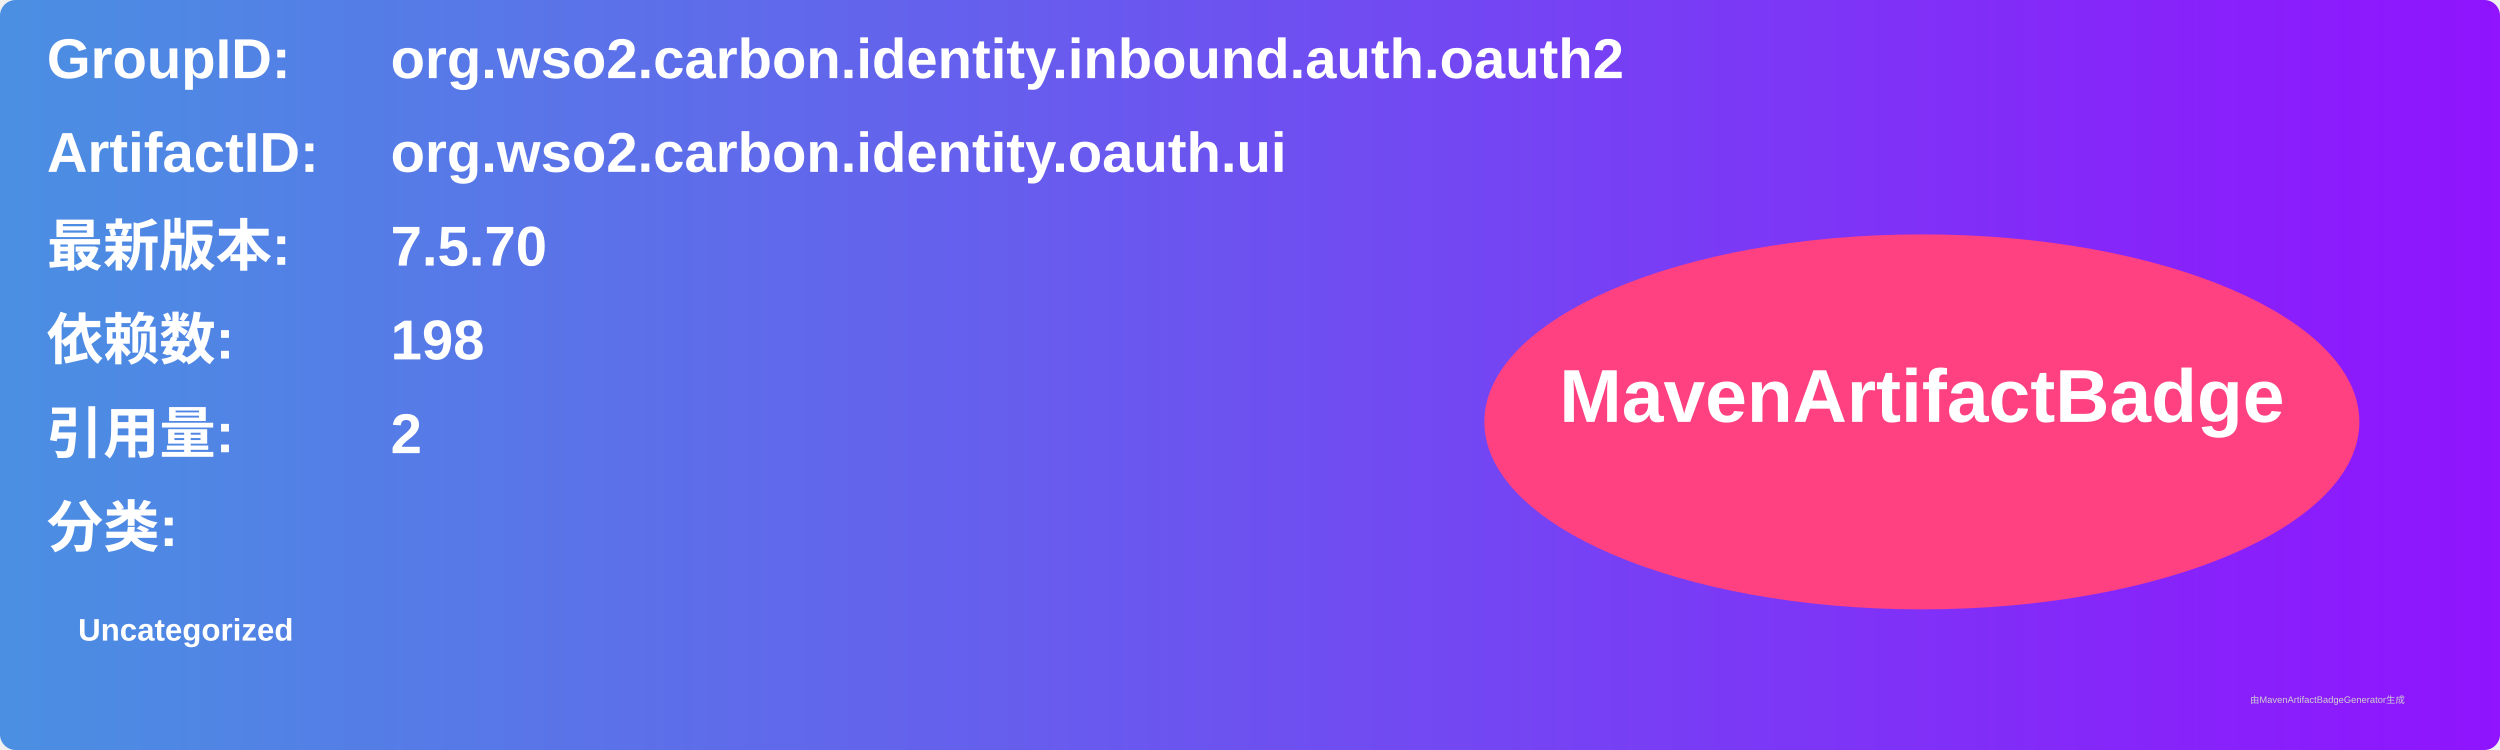
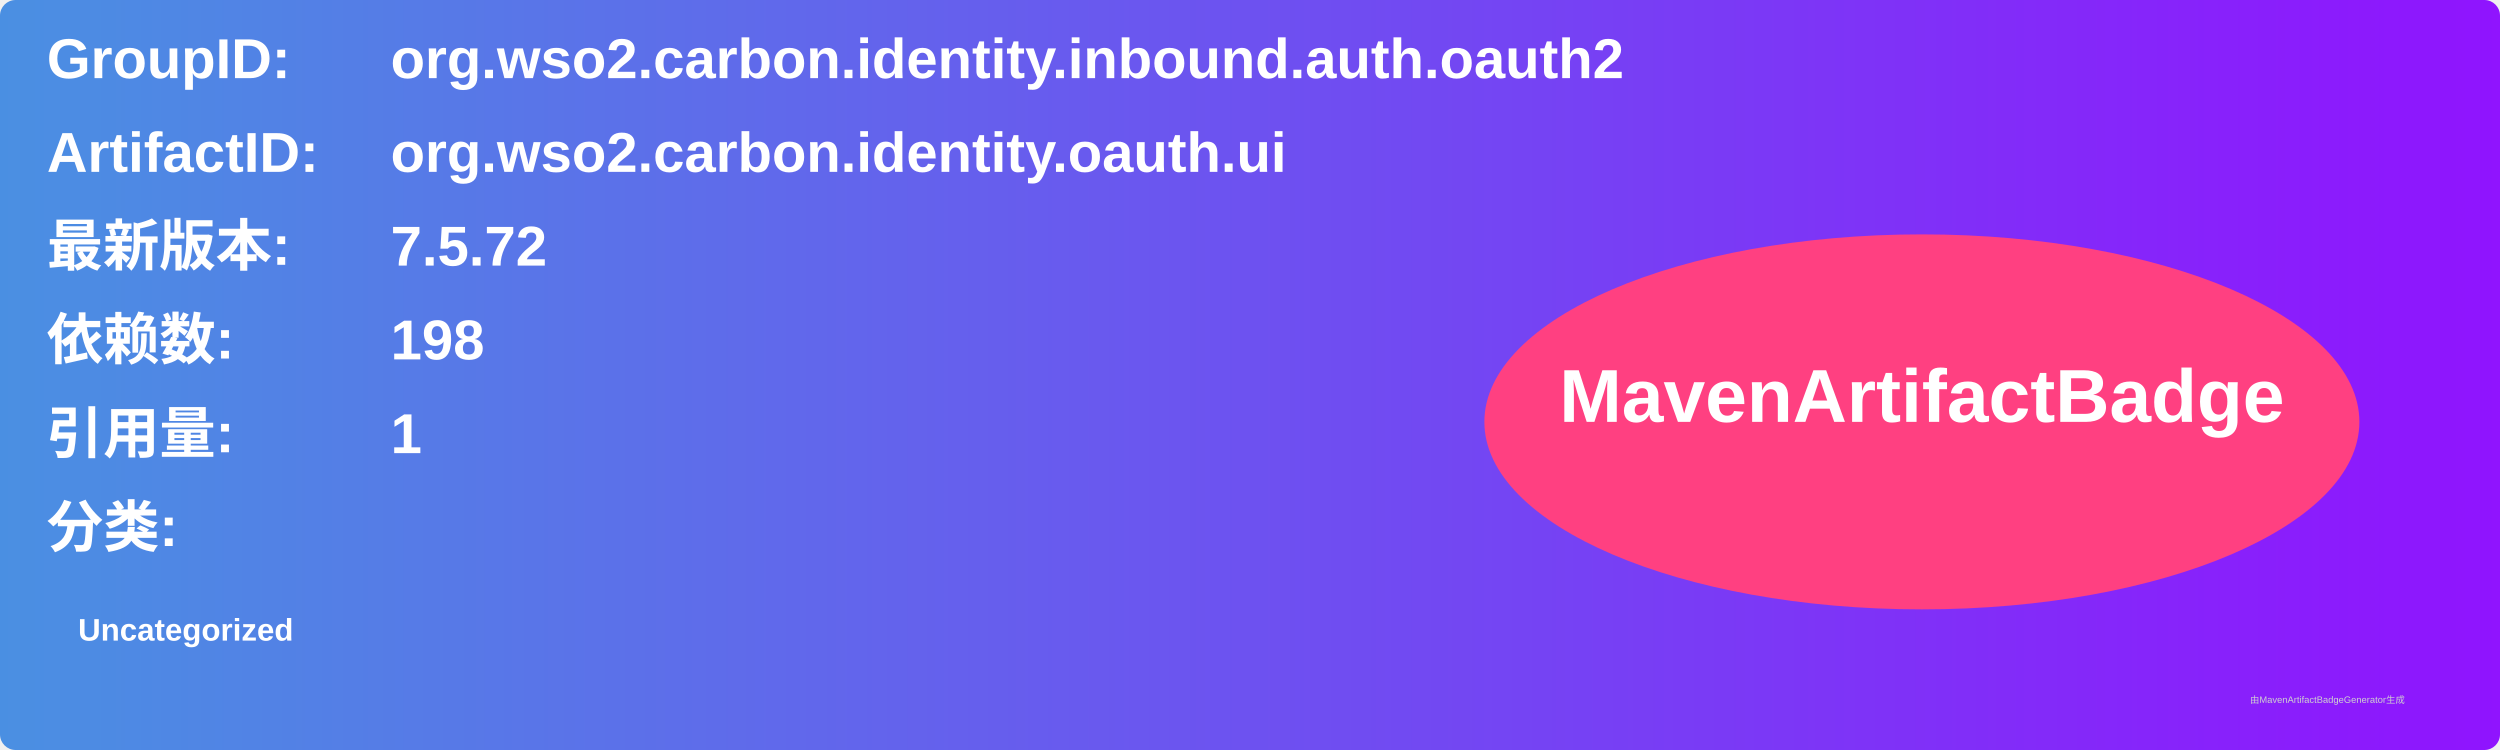
<svg xmlns="http://www.w3.org/2000/svg" width="800" height="240" viewBox="0 0 800 240">
  <linearGradient id="grad" x1="0%" y1="0%" x2="100%" y2="0%">
    <stop offset="0%" stop-color="#4a90e2" />
    <stop offset="100%" stop-color="#9013fe" />
  </linearGradient>
  <rect width="100%" height="100%" rx="5" ry="5" fill="url(#grad)" />
  <g transform="translate(15, 15)">
    <text x="0" y="10" font-family="Arial" font-size="18" fill="white" font-weight="bold" width="260">GroupID:</text>
    <text x="110" y="10" font-family="Arial" font-size="18" fill="white" font-weight="bold" width="460">org.wso2.carbon.identity.inbound.auth.oauth2</text>
    <text x="0" y="40" font-family="Arial" font-size="18" fill="white" font-weight="bold" width="260">ArtifactID:</text>
    <text x="110" y="40" font-family="Arial" font-size="18" fill="white" font-weight="bold" width="460">org.wso2.carbon.identity.oauth.ui</text>
    <text x="0" y="70" font-family="Arial" font-size="18" fill="white" font-weight="bold">最新版本:</text>
    <text x="110" y="70" font-family="Arial" font-size="18" fill="white" font-weight="bold">
-       <tspan font-weight="bold">7.5.70</tspan>
+       <tspan font-weight="bold">7.5.72</tspan>
    </text>
    <text x="0" y="100" font-family="Arial" font-size="18" fill="white" font-weight="bold">依赖数: </text>
    <text x="110" y="100" font-family="Arial" font-size="18" fill="white">
      <tspan font-weight="bold">198</tspan>
    </text>
    <text x="0" y="130" font-family="Arial" font-size="18" fill="white" font-weight="bold">引用量: </text>
    <text x="110" y="130" font-family="Arial" font-size="18" fill="white">
-       <tspan font-weight="bold">2</tspan>
+       <tspan font-weight="bold">1</tspan>
    </text>
    <text x="0" y="160" font-family="Arial" font-size="18" fill="white" font-weight="bold">分类:</text>
    <text x="10" y="190" font-family="Arial" font-size="10" fill="white">
      <tspan font-weight="bold">Uncategorized</tspan>
    </text>
    <ellipse cx="600" cy="120" rx="140" ry="60" fill="#ff4081" />
    <text x="600" y="120" text-anchor="middle" font-family="Arial" font-size="24" fill="white" font-weight="bold">MavenArtifactBadge</text>
  </g>
  <text x="720" y="225" font-family="Arial" font-size="3" fill="#d0d0d0">由MavenArtifactBadgeGenerator生成</text>
</svg>
